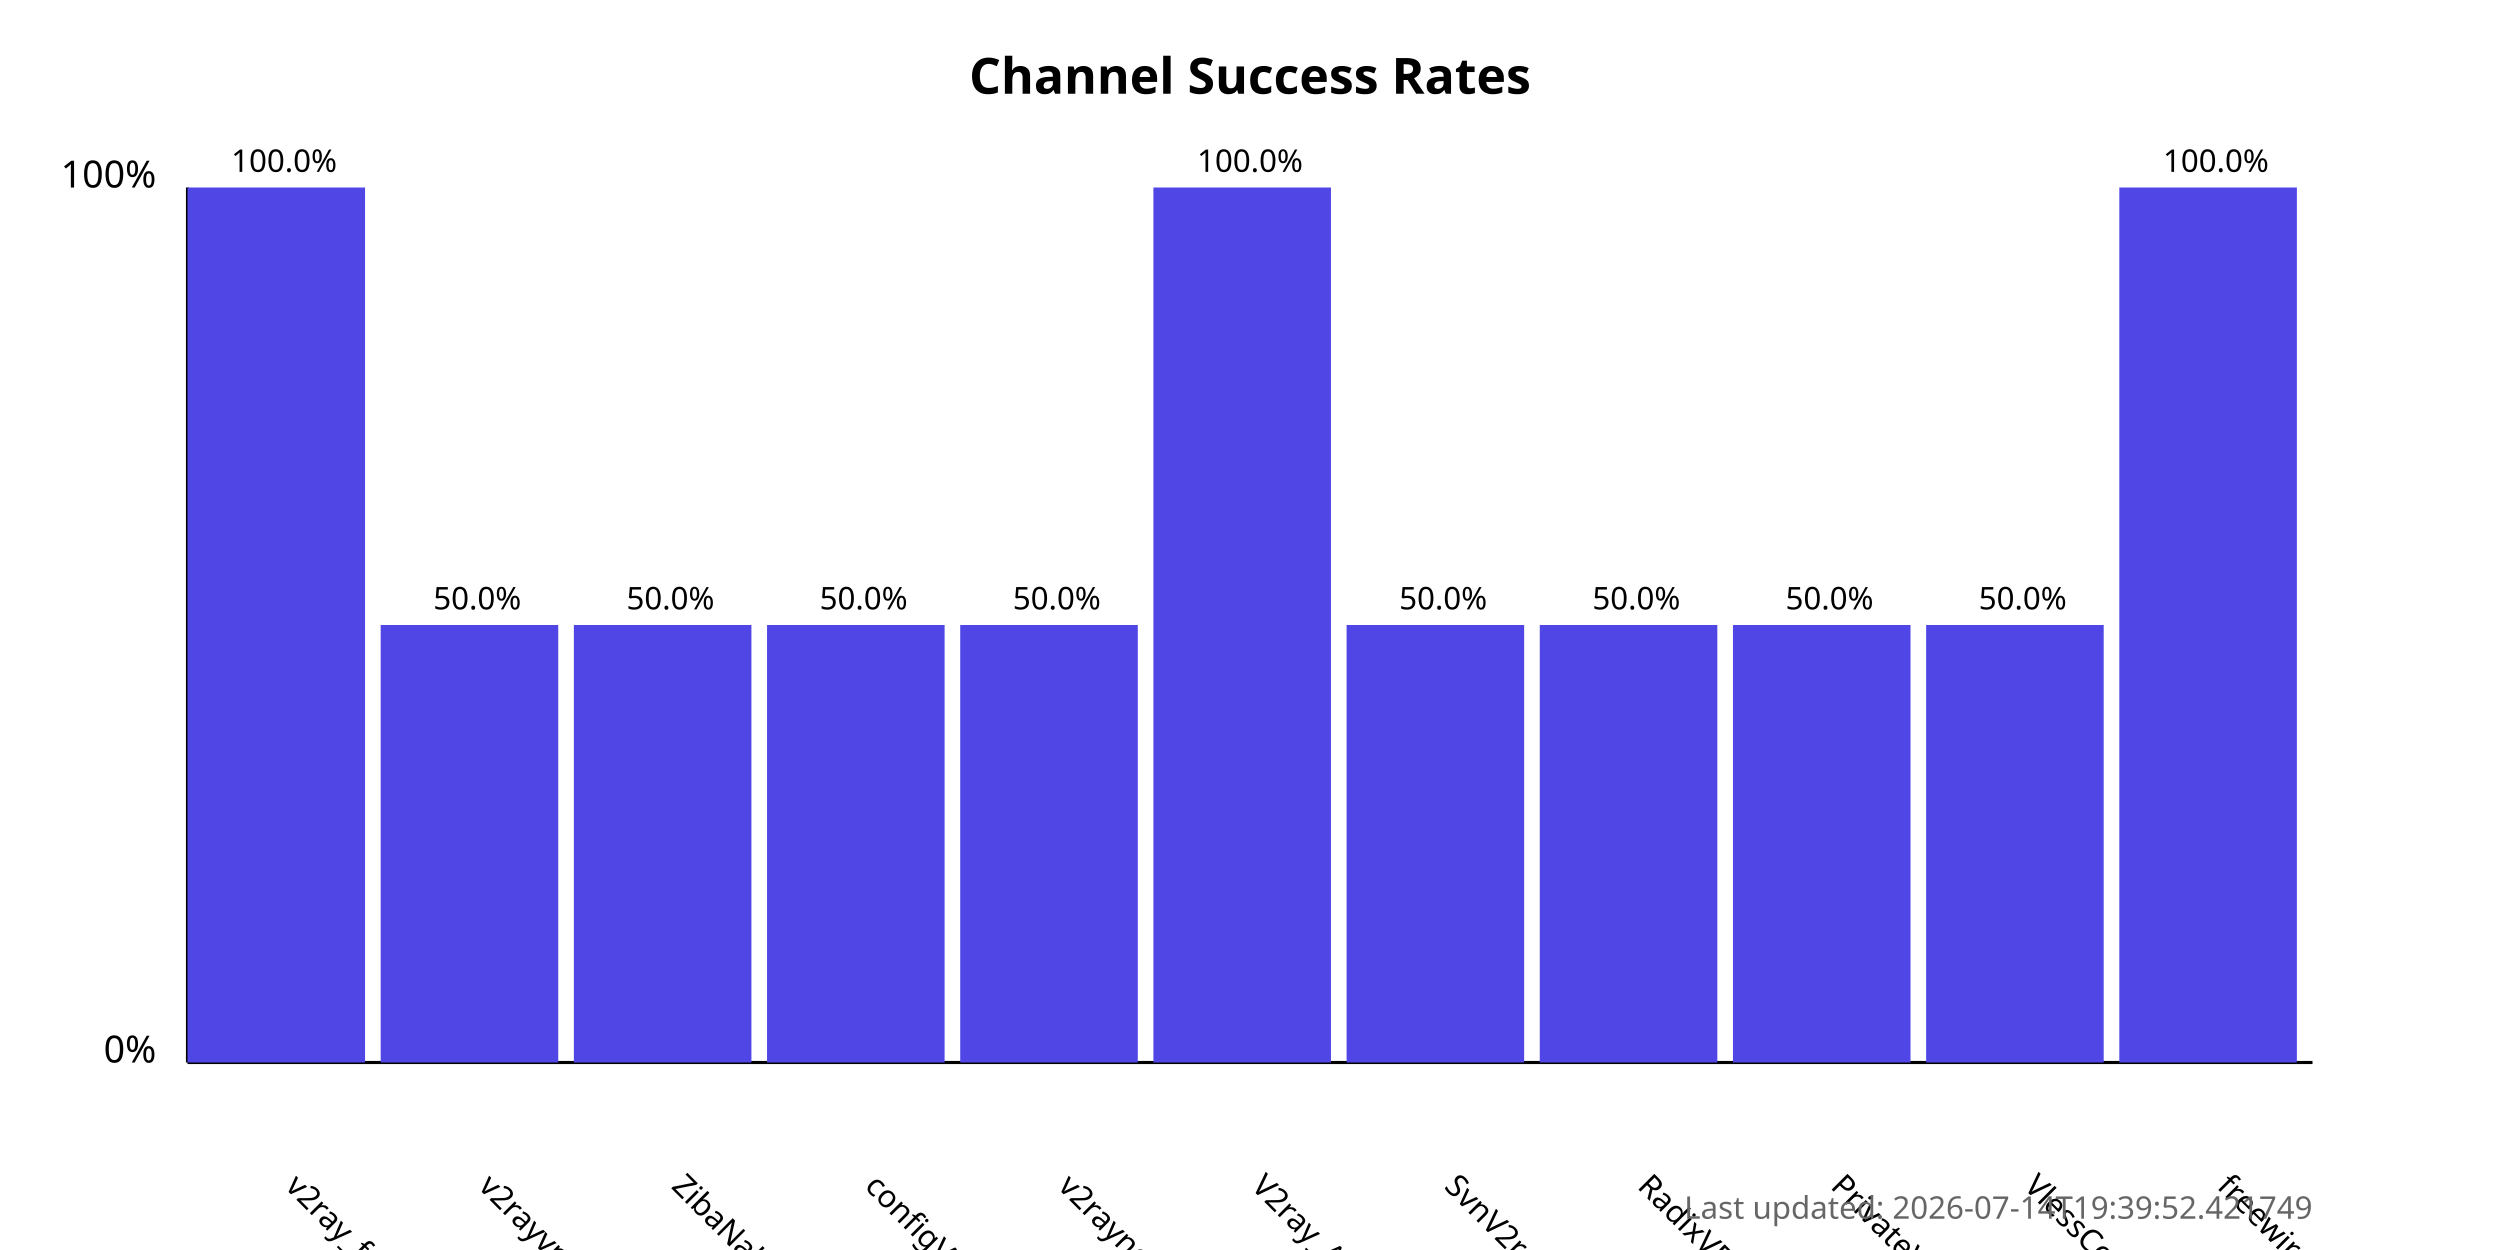
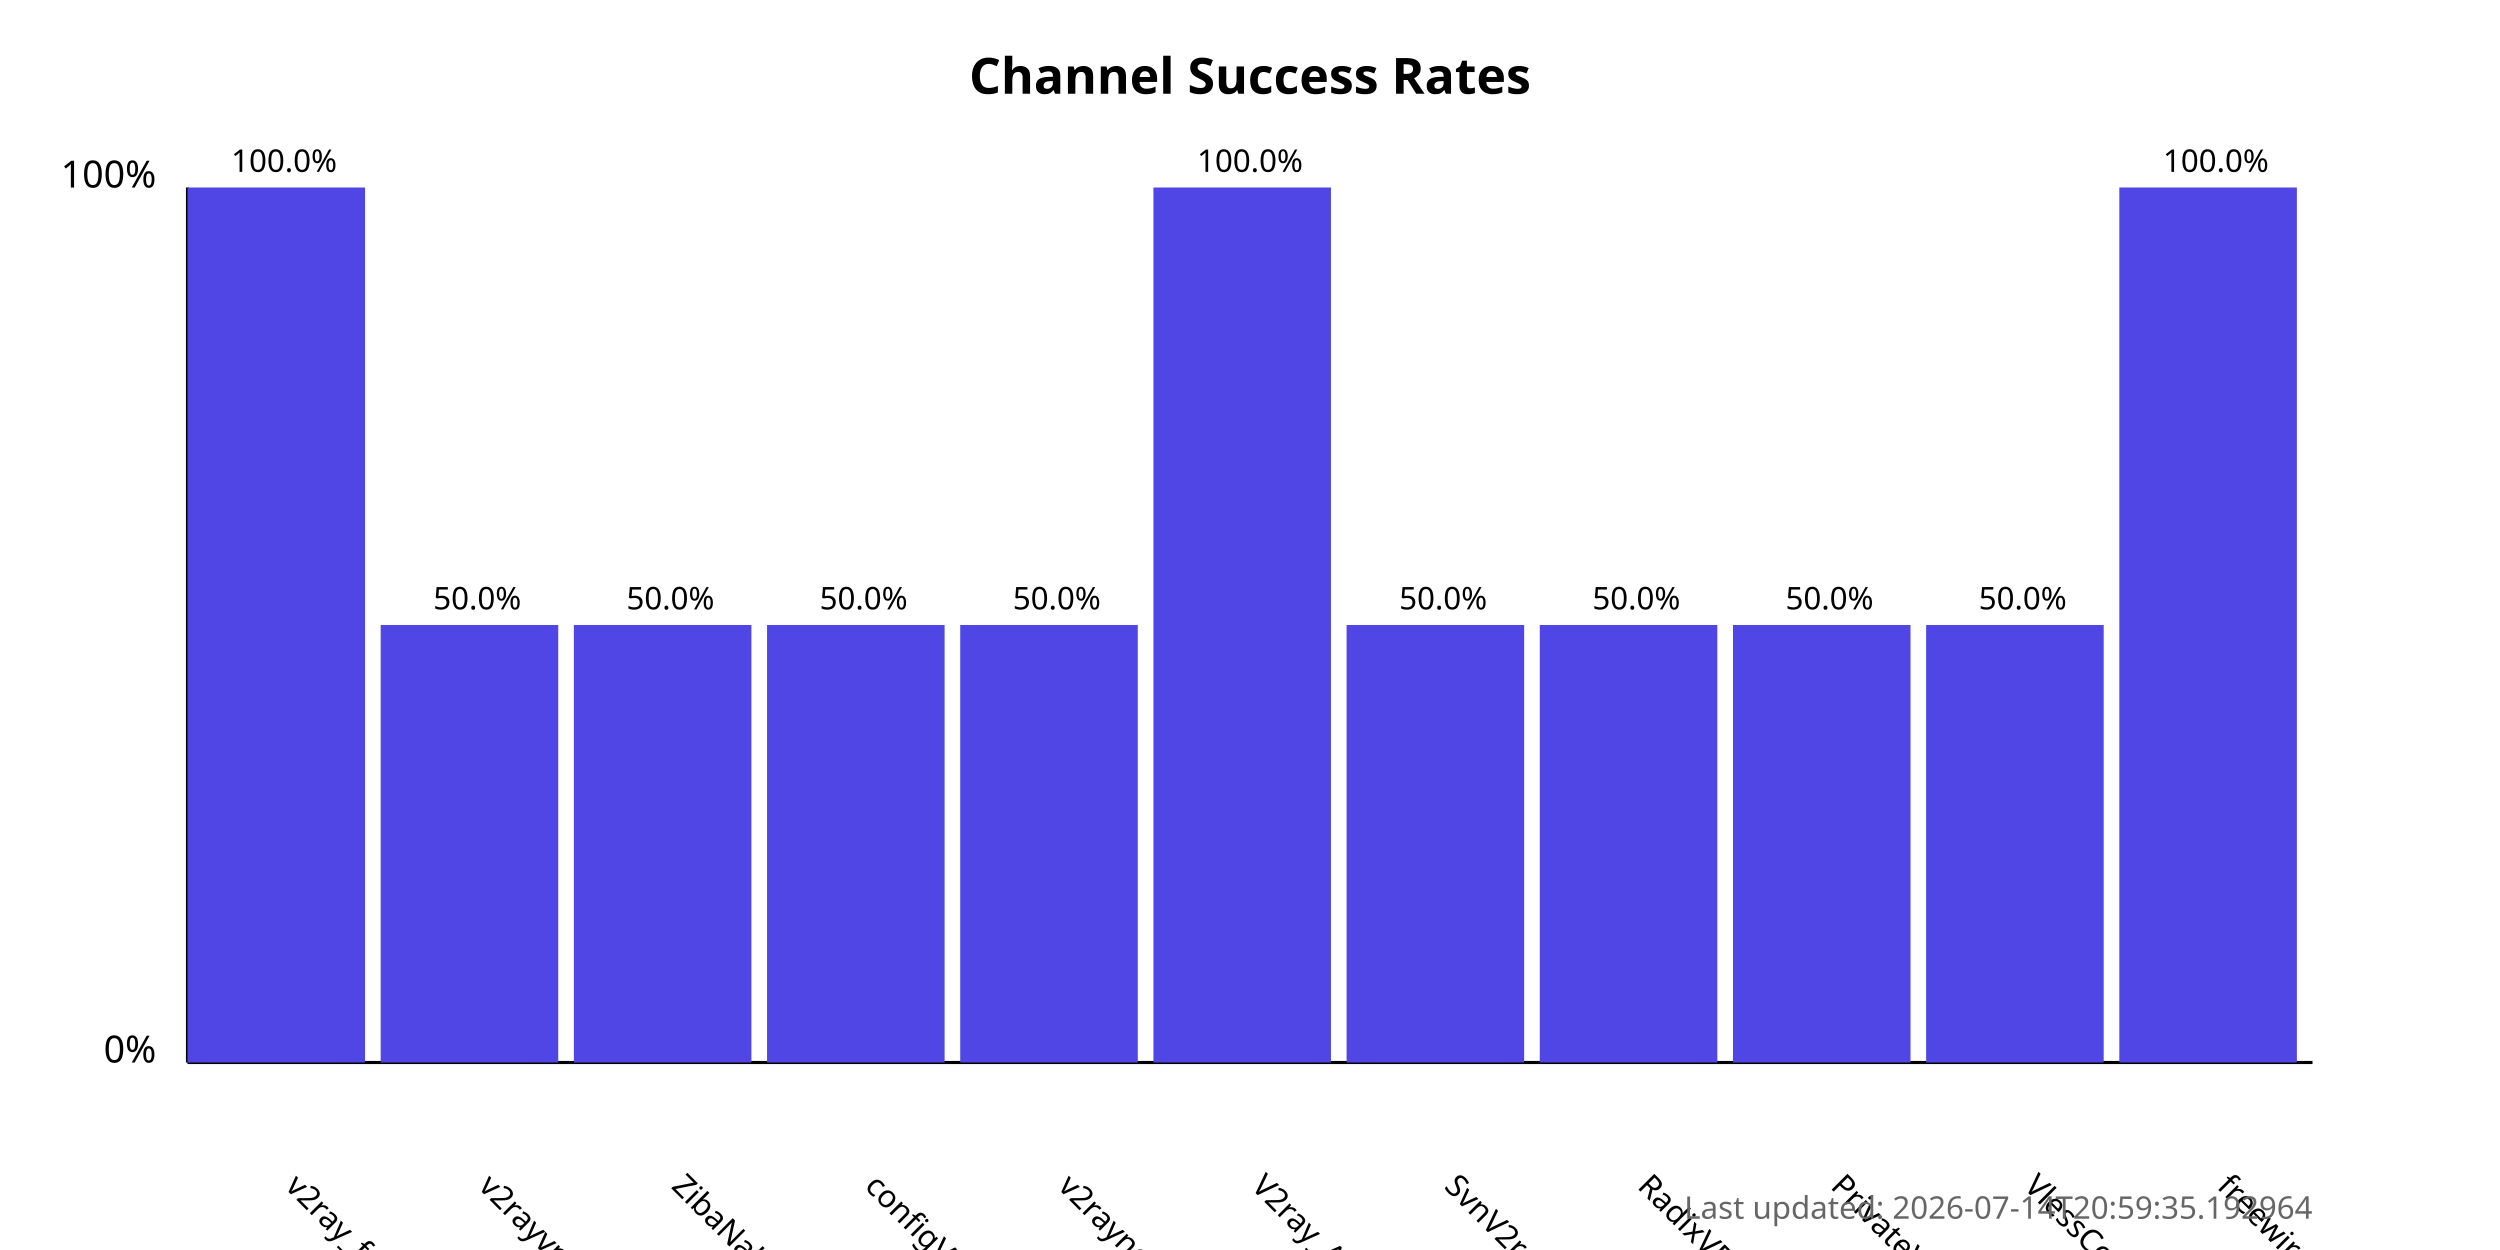
<svg xmlns="http://www.w3.org/2000/svg" width="800" height="400">
  <style>
            .chart-title { font: bold 16px sans-serif; }
            .axis-label { font: 12px sans-serif; }
            .tick-label { font: 10px sans-serif; }
            .bar { fill: #4f46e5; }
            .bar:hover { fill: #6366f1; }
            .timestamp { font: 10px sans-serif; fill: #666; }
        </style>
  <text x="400.0" y="30" text-anchor="middle" class="chart-title">
            Channel Success Rates
        </text>
  <line x1="60" y1="340" x2="60" y2="60" stroke="black" stroke-width="1" />
  <line x1="60" y1="340" x2="740" y2="340" stroke="black" stroke-width="1" />
  <text x="50" y="340" text-anchor="end" class="axis-label">0%</text>
  <text x="50" y="60" text-anchor="end" class="axis-label">100%</text>
  <g>
    <rect x="60" y="60.0" width="56.818" height="280.0" class="bar" />
    <text x="90.909" y="380" transform="rotate(45, 90.90909, 380)" text-anchor="start" class="tick-label">
                v2ray_free_conf
            </text>
    <text x="90.909" y="55.0" text-anchor="middle" class="tick-label">
                100.0%
            </text>
  </g>
  <g>
    <rect x="121.818" y="200.0" width="56.818" height="140.0" class="bar" />
    <text x="152.727" y="380" transform="rotate(45, 152.7273, 380)" text-anchor="start" class="tick-label">
                v2rayvpno
            </text>
    <text x="152.727" y="195.0" text-anchor="middle" class="tick-label">
                50.0%
            </text>
  </g>
  <g>
    <rect x="183.636" y="200.0" width="56.818" height="140.0" class="bar" />
    <text x="214.545" y="380" transform="rotate(45, 214.5455, 380)" text-anchor="start" class="tick-label">
                ZibaNabz
            </text>
    <text x="214.545" y="195.0" text-anchor="middle" class="tick-label">
                50.0%
            </text>
  </g>
  <g>
    <rect x="245.455" y="200.0" width="56.818" height="140.0" class="bar" />
    <text x="276.364" y="380" transform="rotate(45, 276.3636, 380)" text-anchor="start" class="tick-label">
                configV2rayForFree
            </text>
    <text x="276.364" y="195.0" text-anchor="middle" class="tick-label">
                50.0%
            </text>
  </g>
  <g>
    <rect x="307.273" y="200.0" width="56.818" height="140.0" class="bar" />
    <text x="338.182" y="380" transform="rotate(45, 338.1818, 380)" text-anchor="start" class="tick-label">
                v2rayngvpn
            </text>
    <text x="338.182" y="195.0" text-anchor="middle" class="tick-label">
                50.0%
            </text>
  </g>
  <g>
    <rect x="369.091" y="60.0" width="56.818" height="280.0" class="bar" />
    <text x="400.0" y="380" transform="rotate(45, 400.0, 380)" text-anchor="start" class="tick-label">
                V2ray_Alpha
            </text>
    <text x="400.0" y="55.0" text-anchor="middle" class="tick-label">
                100.0%
            </text>
  </g>
  <g>
    <rect x="430.909" y="200.0" width="56.818" height="140.0" class="bar" />
    <text x="461.818" y="380" transform="rotate(45, 461.8182, 380)" text-anchor="start" class="tick-label">
                SvnV2ray
            </text>
    <text x="461.818" y="195.0" text-anchor="middle" class="tick-label">
                50.0%
            </text>
  </g>
  <g>
    <rect x="492.727" y="200.0" width="56.818" height="140.0" class="bar" />
    <text x="523.636" y="380" transform="rotate(45, 523.6364, 380)" text-anchor="start" class="tick-label">
                RadixVPN
            </text>
    <text x="523.636" y="195.0" text-anchor="middle" class="tick-label">
                50.0%
            </text>
  </g>
  <g>
    <rect x="554.545" y="200.0" width="56.818" height="140.0" class="bar" />
    <text x="585.455" y="380" transform="rotate(45, 585.4545, 380)" text-anchor="start" class="tick-label">
                PrivateVPNs
            </text>
    <text x="585.455" y="195.0" text-anchor="middle" class="tick-label">
                50.0%
            </text>
  </g>
  <g>
    <rect x="616.364" y="200.0" width="56.818" height="140.0" class="bar" />
    <text x="647.273" y="380" transform="rotate(45, 647.2727, 380)" text-anchor="start" class="tick-label">
                VlessConfig
            </text>
    <text x="647.273" y="195.0" text-anchor="middle" class="tick-label">
                50.0%
            </text>
  </g>
  <g>
    <rect x="678.182" y="60.0" width="56.818" height="280.0" class="bar" />
    <text x="709.091" y="380" transform="rotate(45, 709.0909, 380)" text-anchor="start" class="tick-label">
                freewireguard
            </text>
    <text x="709.091" y="55.0" text-anchor="middle" class="tick-label">
                100.0%
            </text>
  </g>
  <text x="740" y="390" text-anchor="end" class="timestamp">
-             Last updated: 2026-07-14T19:39:52.421749
+             Last updated: 2026-07-14T20:59:35.192964
        </text>
</svg>
